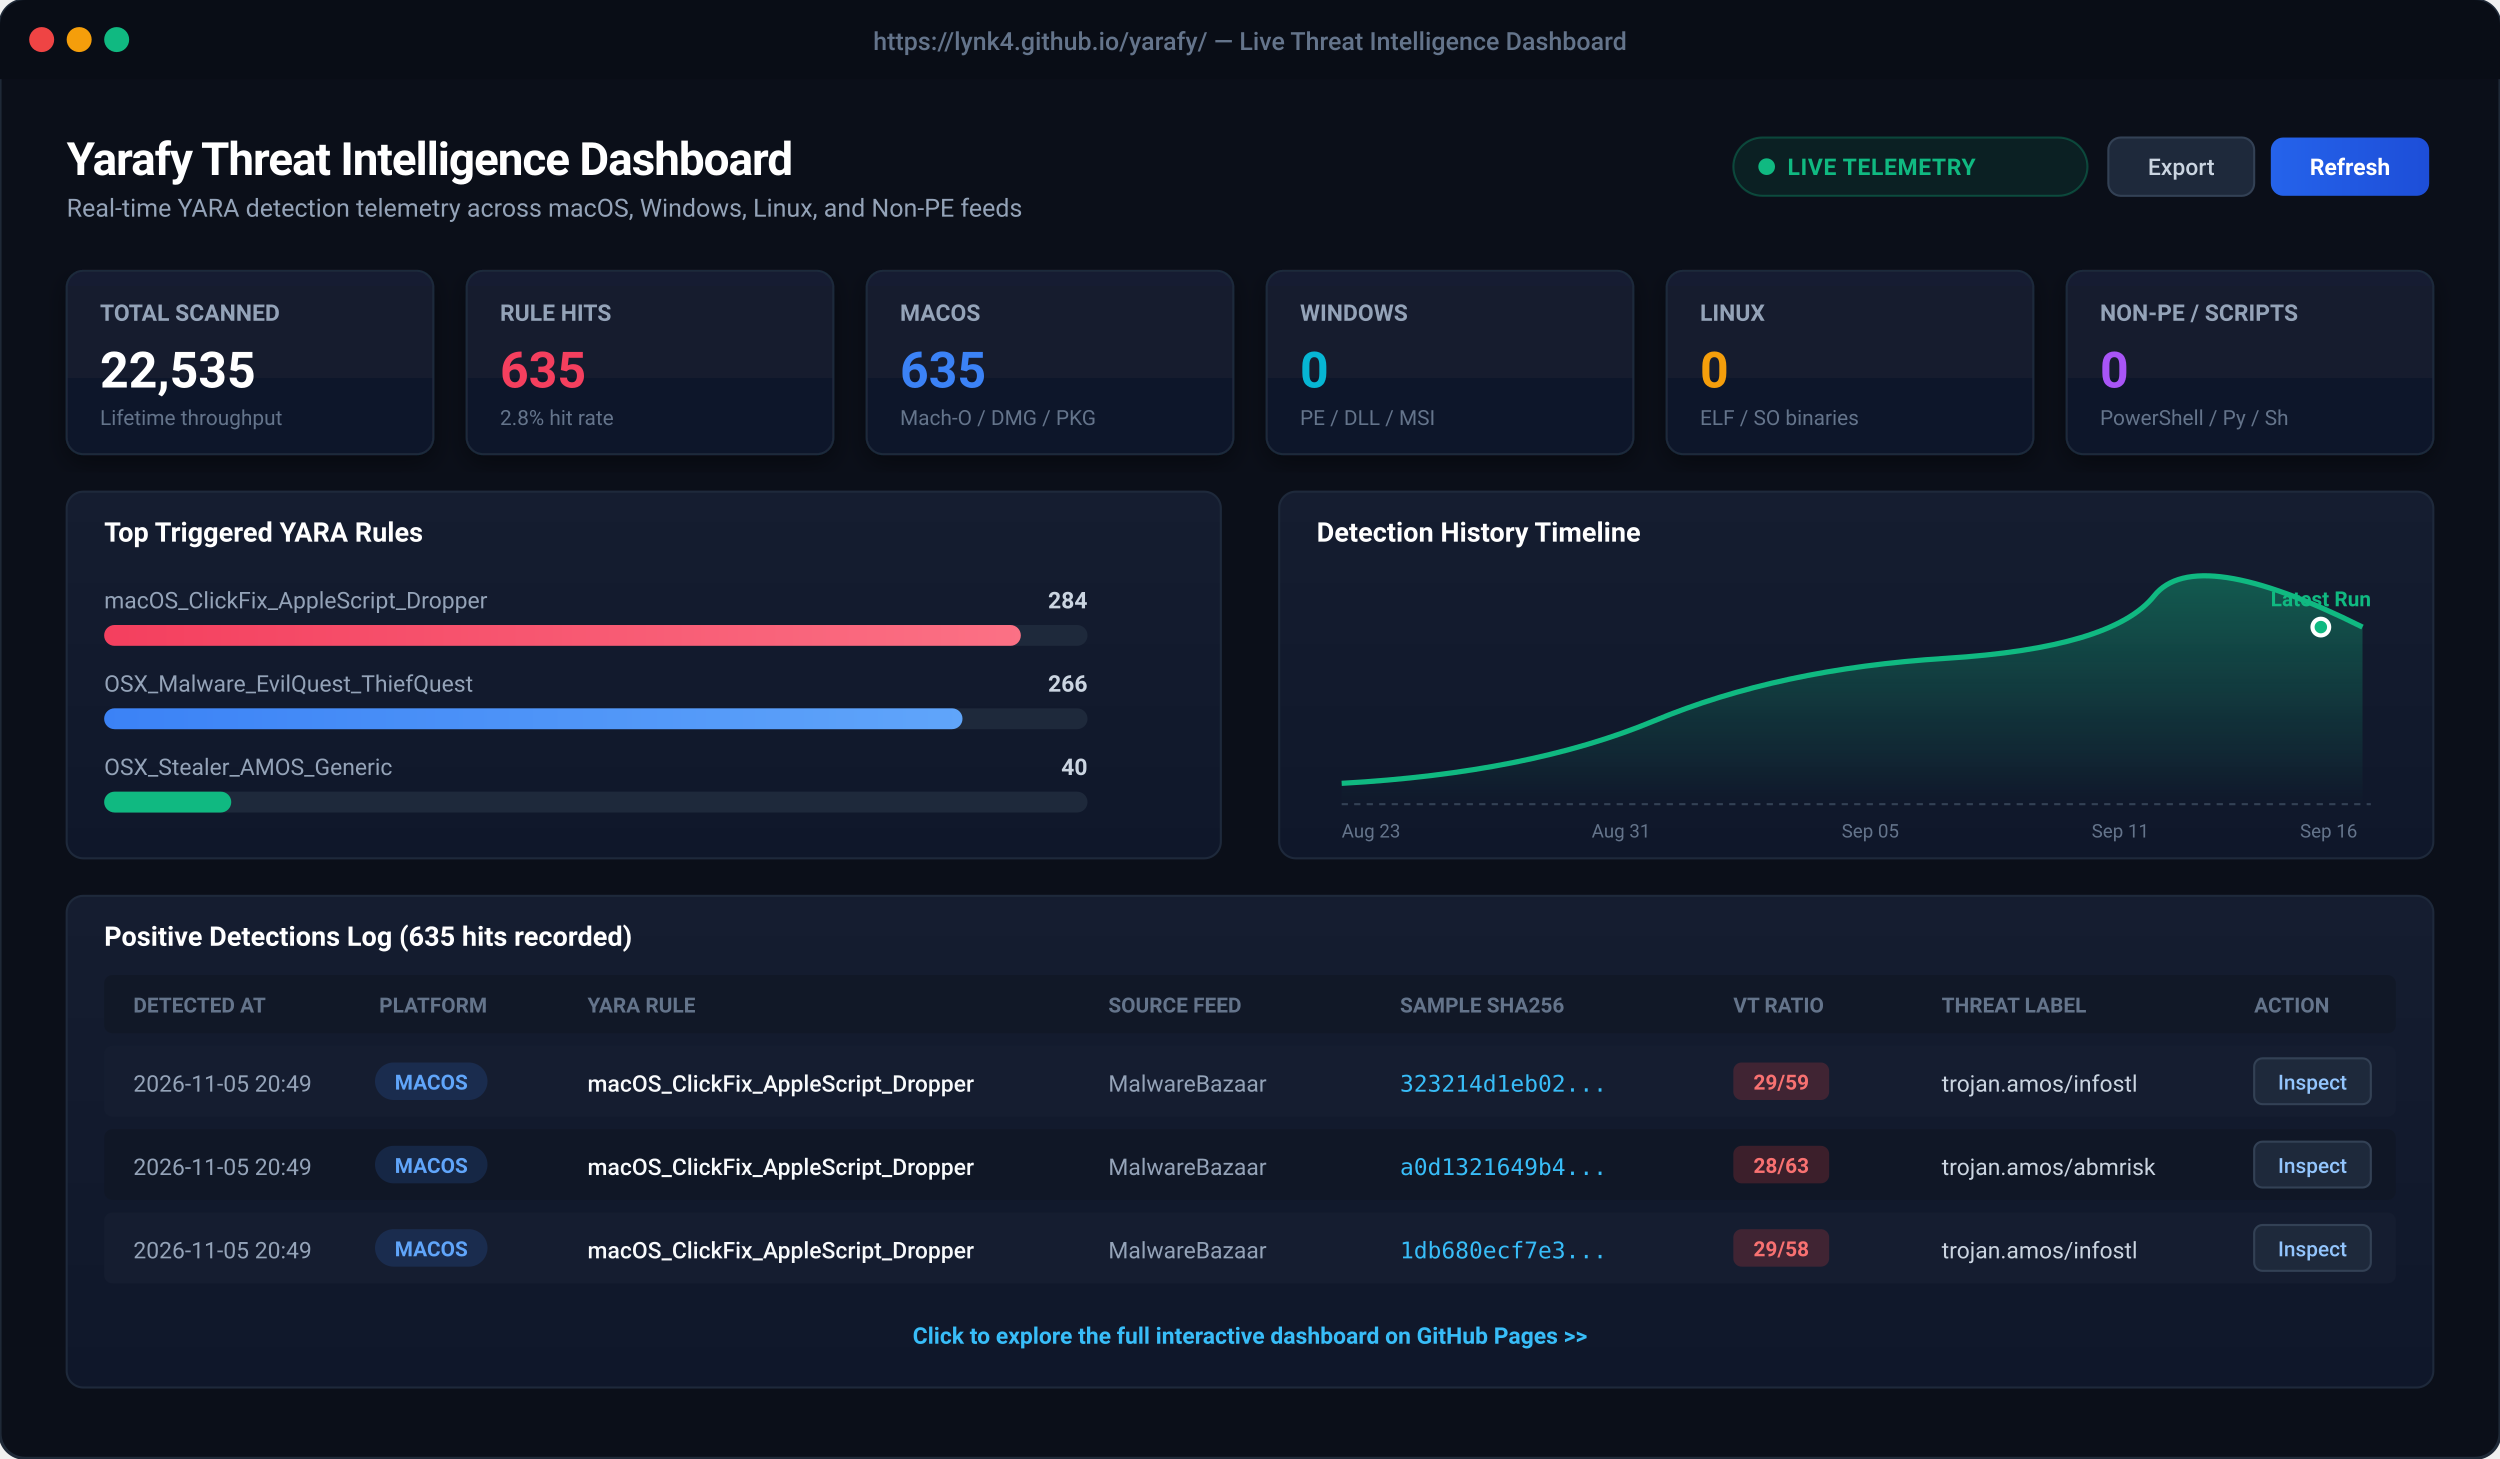
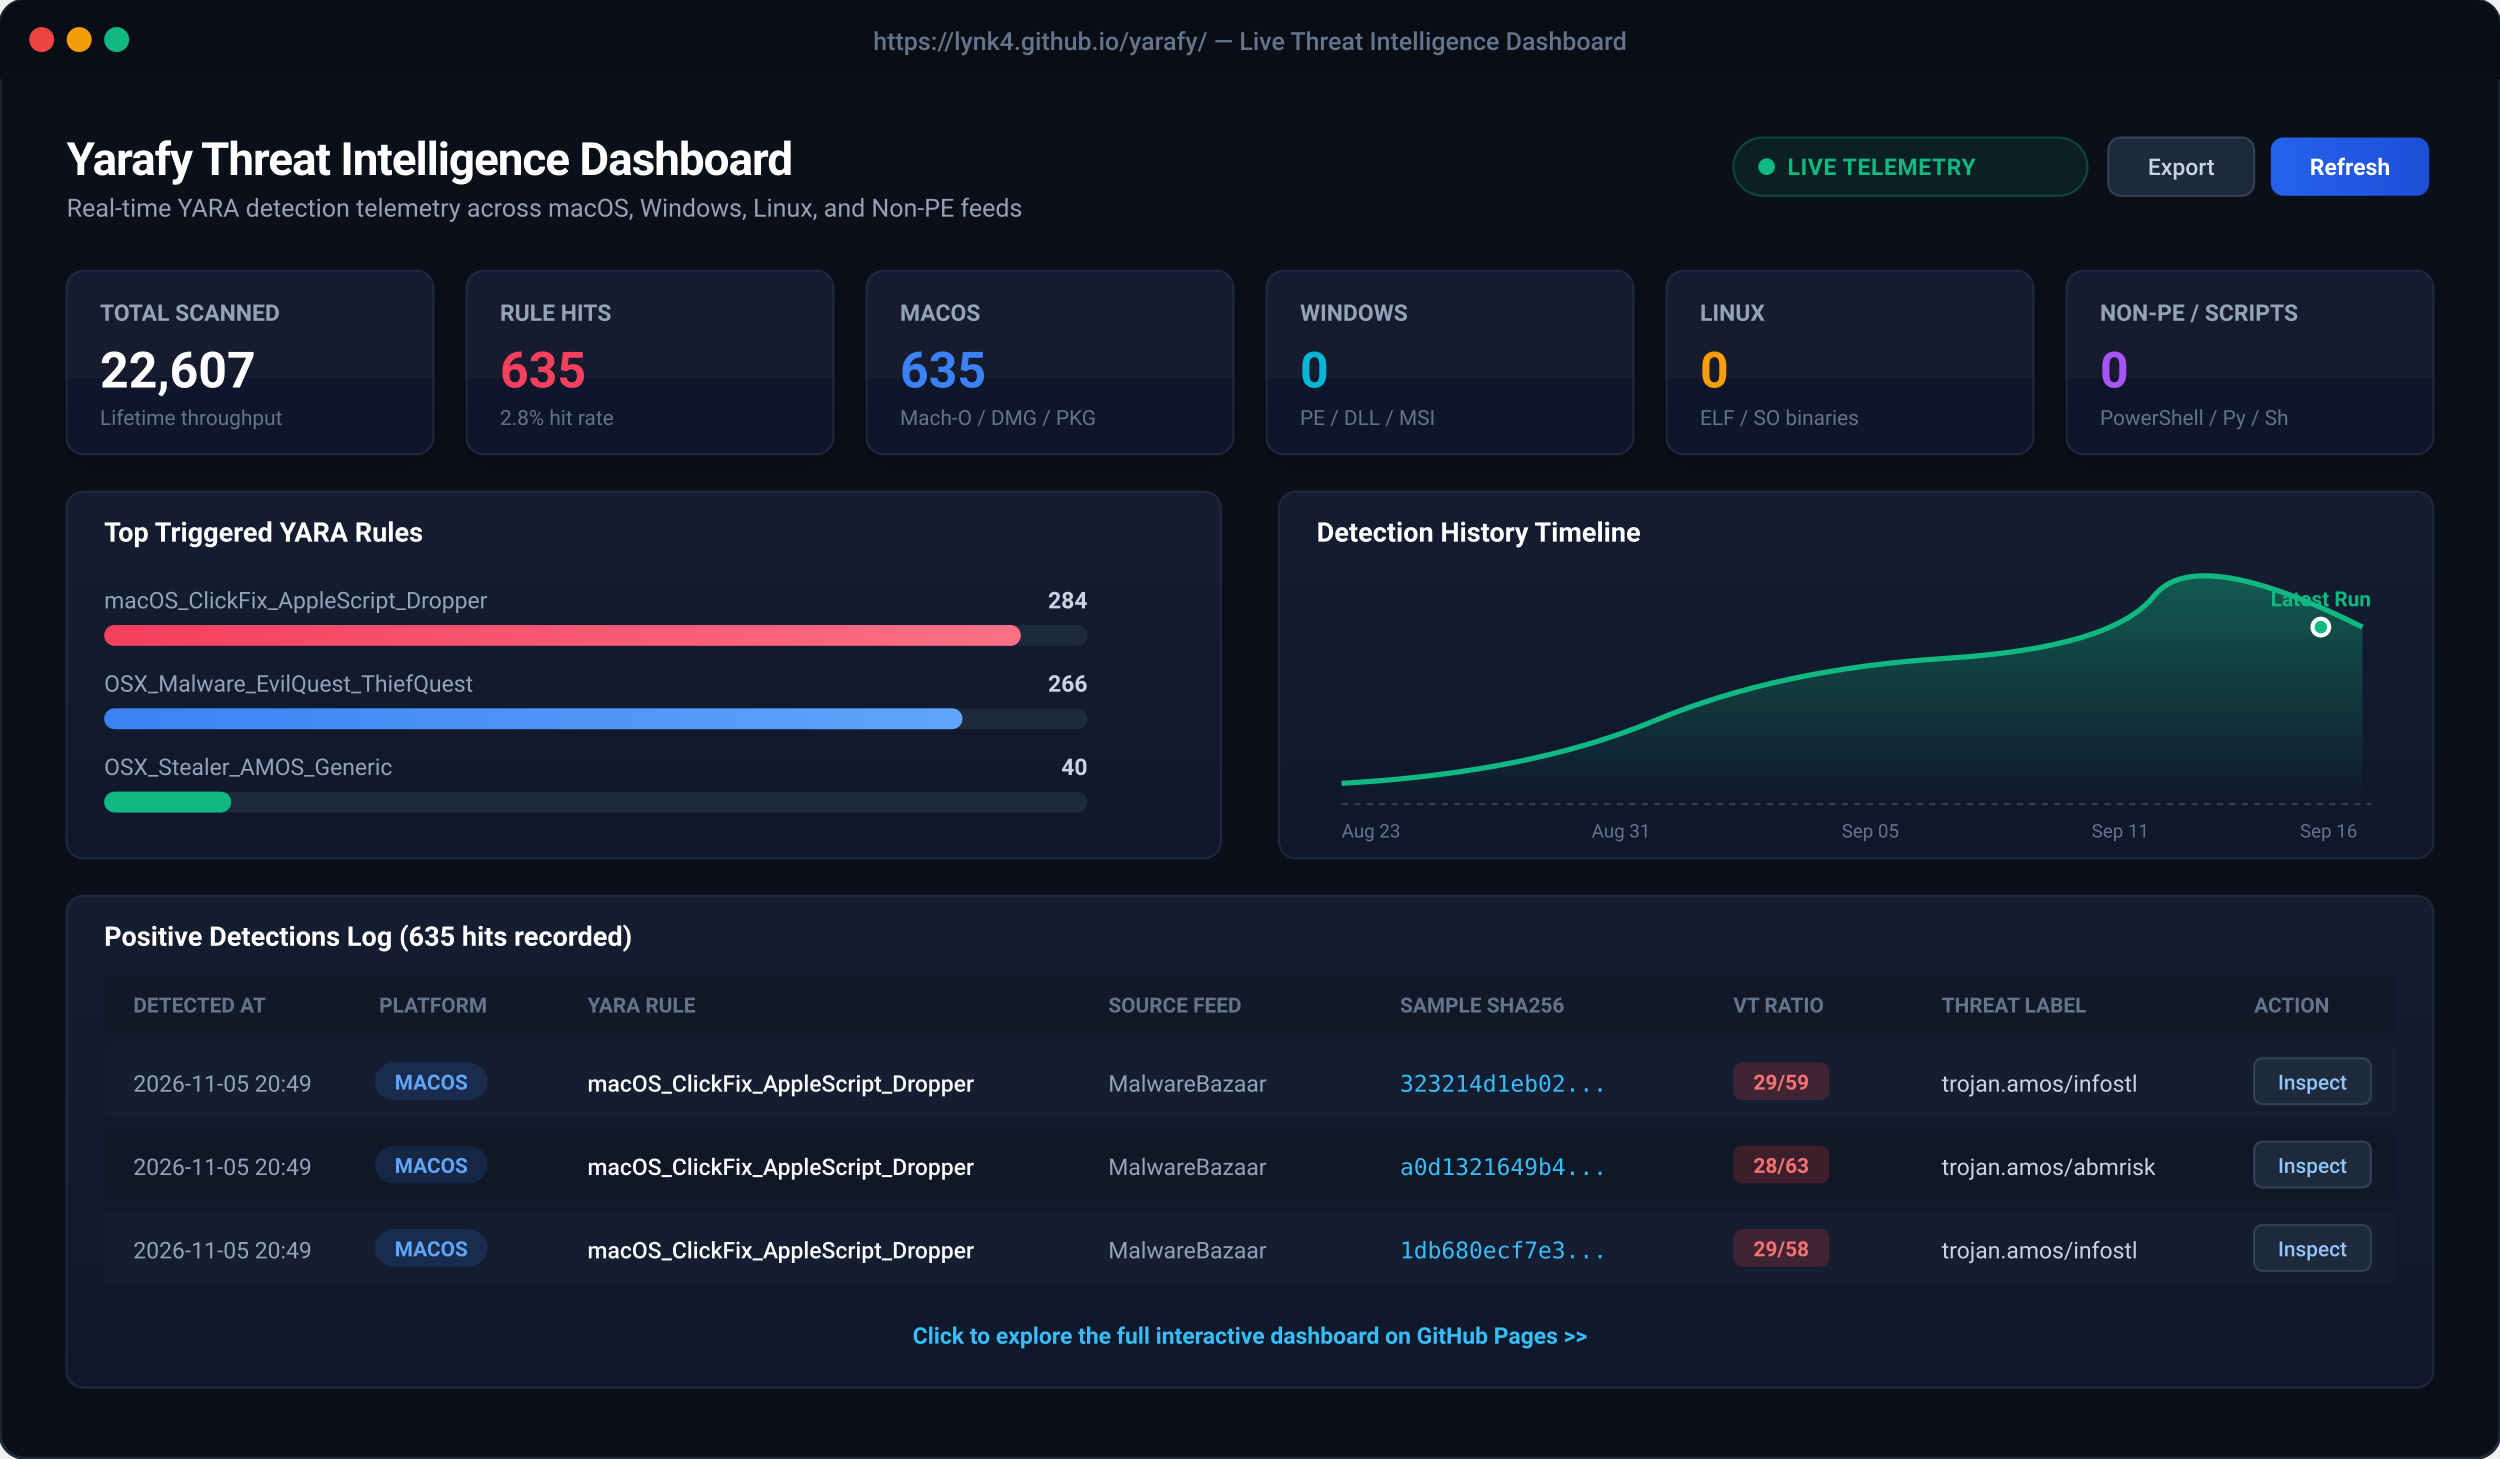
<svg xmlns="http://www.w3.org/2000/svg" viewBox="0 0 1200 700" width="1200" height="700" style="background:#0b0f19; font-family:-apple-system, BlinkMacSystemFont, 'Segoe UI', Roboto, Helvetica, Arial, sans-serif;">
  <defs>
    <linearGradient id="cardBg" x1="0" y1="0" x2="0" y2="1">
      <stop offset="0%" stop-color="#151d30" />
      <stop offset="100%" stop-color="#0f172a" />
    </linearGradient>
    <linearGradient id="primaryBtn" x1="0" y1="0" x2="1" y2="0">
      <stop offset="0%" stop-color="#2563eb" />
      <stop offset="100%" stop-color="#1d4ed8" />
    </linearGradient>
    <linearGradient id="roseGrad" x1="0" y1="0" x2="1" y2="0">
      <stop offset="0%" stop-color="#f43f5e" />
      <stop offset="100%" stop-color="#fb7185" />
    </linearGradient>
    <linearGradient id="blueGrad" x1="0" y1="0" x2="1" y2="0">
      <stop offset="0%" stop-color="#3b82f6" />
      <stop offset="100%" stop-color="#60a5fa" />
    </linearGradient>
    <linearGradient id="chartLine" x1="0" y1="0" x2="0" y2="1">
      <stop offset="0%" stop-color="rgba(16, 185, 129, 0.4)" />
      <stop offset="100%" stop-color="rgba(16, 185, 129, 0.0)" />
    </linearGradient>
    <filter id="cardShadow" x="-5%" y="-5%" width="110%" height="115%">
      <feDropShadow dx="0" dy="4" stdDeviation="6" flood-color="#000000" flood-opacity="0.4" />
    </filter>
  </defs>
  <rect x="0" y="0" width="1200" height="700" rx="12" fill="#0b0f19" stroke="#1f2937" stroke-width="1.5" />
  <rect x="0" y="0" width="1200" height="38" rx="12" fill="#090d16" />
  <rect x="0" y="26" width="1200" height="12" fill="#090d16" />
  <circle cx="20" cy="19" r="6" fill="#ef4444" />
  <circle cx="38" cy="19" r="6" fill="#f59e0b" />
  <circle cx="56" cy="19" r="6" fill="#10b981" />
  <text x="600" y="24" text-anchor="middle" fill="#64748b" font-size="12" font-weight="500">https://lynk4.github.io/yarafy/ — Live Threat Intelligence Dashboard</text>
  <g transform="translate(32, 60)">
    <text x="0" y="24" fill="#ffffff" font-size="22" font-weight="700" letter-spacing="-0.5">Yarafy Threat Intelligence Dashboard</text>
    <text x="0" y="44" fill="#94a3b8" font-size="12">Real-time YARA detection telemetry across macOS, Windows, Linux, and Non-PE feeds</text>
    <rect x="800" y="6" width="170" height="28" rx="14" fill="rgba(16, 185, 129, 0.1)" stroke="rgba(16, 185, 129, 0.3)" stroke-width="1" />
    <circle cx="816" cy="20" r="4" fill="#10b981" />
    <text x="826" y="24" fill="#10b981" font-size="11" font-weight="600" letter-spacing="0.3">LIVE TELEMETRY</text>
    <rect x="980" y="6" width="70" height="28" rx="6" fill="#1e293b" stroke="#334155" stroke-width="1" />
    <text x="1015" y="24" text-anchor="middle" fill="#cbd5e1" font-size="11" font-weight="500">Export</text>
    <rect x="1058" y="6" width="76" height="28" rx="6" fill="url(#primaryBtn)" />
    <text x="1096" y="24" text-anchor="middle" fill="#ffffff" font-size="11" font-weight="600">Refresh</text>
  </g>
  <g transform="translate(32, 130)">
    <g transform="translate(0, 0)">
      <rect width="176" height="88" rx="8" fill="url(#cardBg)" stroke="#1e293b" stroke-width="1" filter="url(#cardShadow)" />
      <text x="16" y="24" fill="#94a3b8" font-size="11" font-weight="600">TOTAL SCANNED</text>
-       <text x="16" y="56" fill="#ffffff" font-size="24" font-weight="700">22,535</text>
+       <text x="16" y="56" fill="#ffffff" font-size="24" font-weight="700">22,607</text>
      <text x="16" y="74" fill="#64748b" font-size="10">Lifetime throughput</text>
    </g>
    <g transform="translate(192, 0)">
      <rect width="176" height="88" rx="8" fill="url(#cardBg)" stroke="#1e293b" stroke-width="1" filter="url(#cardShadow)" />
      <text x="16" y="24" fill="#94a3b8" font-size="11" font-weight="600">RULE HITS</text>
      <text x="16" y="56" fill="#f43f5e" font-size="24" font-weight="700">635</text>
      <text x="16" y="74" fill="#64748b" font-size="10">2.8% hit rate</text>
    </g>
    <g transform="translate(384, 0)">
      <rect width="176" height="88" rx="8" fill="url(#cardBg)" stroke="#1e293b" stroke-width="1" filter="url(#cardShadow)" />
      <text x="16" y="24" fill="#94a3b8" font-size="11" font-weight="600">MACOS</text>
      <text x="16" y="56" fill="#3b82f6" font-size="24" font-weight="700">635</text>
      <text x="16" y="74" fill="#64748b" font-size="10">Mach-O / DMG / PKG</text>
    </g>
    <g transform="translate(576, 0)">
      <rect width="176" height="88" rx="8" fill="url(#cardBg)" stroke="#1e293b" stroke-width="1" filter="url(#cardShadow)" />
      <text x="16" y="24" fill="#94a3b8" font-size="11" font-weight="600">WINDOWS</text>
      <text x="16" y="56" fill="#06b6d4" font-size="24" font-weight="700">0</text>
      <text x="16" y="74" fill="#64748b" font-size="10">PE / DLL / MSI</text>
    </g>
    <g transform="translate(768, 0)">
      <rect width="176" height="88" rx="8" fill="url(#cardBg)" stroke="#1e293b" stroke-width="1" filter="url(#cardShadow)" />
      <text x="16" y="24" fill="#94a3b8" font-size="11" font-weight="600">LINUX</text>
      <text x="16" y="56" fill="#f59e0b" font-size="24" font-weight="700">0</text>
      <text x="16" y="74" fill="#64748b" font-size="10">ELF / SO binaries</text>
    </g>
    <g transform="translate(960, 0)">
      <rect width="176" height="88" rx="8" fill="url(#cardBg)" stroke="#1e293b" stroke-width="1" filter="url(#cardShadow)" />
      <text x="16" y="24" fill="#94a3b8" font-size="11" font-weight="600">NON-PE / SCRIPTS</text>
      <text x="16" y="56" fill="#a855f7" font-size="24" font-weight="700">0</text>
      <text x="16" y="74" fill="#64748b" font-size="10">PowerShell / Py / Sh</text>
    </g>
  </g>
  <g transform="translate(32, 236)">
    <rect x="0" y="0" width="554" height="176" rx="8" fill="url(#cardBg)" stroke="#1e293b" stroke-width="1" />
    <text x="18" y="24" fill="#ffffff" font-size="13" font-weight="600">Top Triggered YARA Rules</text>
    <text x="18" y="56" fill="#94a3b8" font-size="11">macOS_ClickFix_AppleScript_Dropper</text>
    <text x="490" y="56" fill="#cbd5e1" font-size="11" text-anchor="end" font-weight="600">284</text>
    <rect x="18" y="64" width="472" height="10" rx="5" fill="#1e293b" />
    <rect x="18" y="64" width="440" height="10" rx="5" fill="url(#roseGrad)" />
    <text x="18" y="96" fill="#94a3b8" font-size="11">OSX_Malware_EvilQuest_ThiefQuest</text>
    <text x="490" y="96" fill="#cbd5e1" font-size="11" text-anchor="end" font-weight="600">266</text>
    <rect x="18" y="104" width="472" height="10" rx="5" fill="#1e293b" />
    <rect x="18" y="104" width="412" height="10" rx="5" fill="url(#blueGrad)" />
    <text x="18" y="136" fill="#94a3b8" font-size="11">OSX_Stealer_AMOS_Generic</text>
    <text x="490" y="136" fill="#cbd5e1" font-size="11" text-anchor="end" font-weight="600">40</text>
    <rect x="18" y="144" width="472" height="10" rx="5" fill="#1e293b" />
    <rect x="18" y="144" width="61" height="10" rx="5" fill="#10b981" />
    <g transform="translate(582, 0)">
      <rect x="0" y="0" width="554" height="176" rx="8" fill="url(#cardBg)" stroke="#1e293b" stroke-width="1" />
      <text x="18" y="24" fill="#ffffff" font-size="13" font-weight="600">Detection History Timeline</text>
      <path d="M 30 140 Q 120 135, 180 110 T 320 80 T 420 50 T 520 65 L 520 150 L 30 150 Z" fill="url(#chartLine)" />
      <path d="M 30 140 Q 120 135, 180 110 T 320 80 T 420 50 T 520 65" fill="none" stroke="#10b981" stroke-width="2.5" />
      <circle cx="500" cy="65" r="4" fill="#10b981" stroke="#ffffff" stroke-width="2" />
      <text x="500" y="55" text-anchor="middle" fill="#10b981" font-size="10" font-weight="700">Latest Run</text>
      <line x1="30" y1="150" x2="524" y2="150" stroke="#334155" stroke-dasharray="3 3" />
      <text x="30" y="166" fill="#64748b" font-size="9">Aug 23</text>
      <text x="150" y="166" fill="#64748b" font-size="9">Aug 31</text>
      <text x="270" y="166" fill="#64748b" font-size="9">Sep 05</text>
      <text x="390" y="166" fill="#64748b" font-size="9">Sep 11</text>
      <text x="490" y="166" fill="#64748b" font-size="9">Sep 16</text>
    </g>
  </g>
  <g transform="translate(32, 430)">
    <rect x="0" y="0" width="1136" height="236" rx="8" fill="url(#cardBg)" stroke="#1e293b" stroke-width="1" />
    <text x="18" y="24" fill="#ffffff" font-size="13" font-weight="600">Positive Detections Log (635 hits recorded)</text>
    <rect x="18" y="38" width="1100" height="28" fill="#111827" rx="4" />
    <text x="32" y="56" fill="#64748b" font-size="10" font-weight="600">DETECTED AT</text>
    <text x="150" y="56" fill="#64748b" font-size="10" font-weight="600">PLATFORM</text>
    <text x="250" y="56" fill="#64748b" font-size="10" font-weight="600">YARA RULE</text>
    <text x="500" y="56" fill="#64748b" font-size="10" font-weight="600">SOURCE FEED</text>
    <text x="640" y="56" fill="#64748b" font-size="10" font-weight="600">SAMPLE SHA256</text>
    <text x="800" y="56" fill="#64748b" font-size="10" font-weight="600">VT RATIO</text>
    <text x="900" y="56" fill="#64748b" font-size="10" font-weight="600">THREAT LABEL</text>
    <text x="1050" y="56" fill="#64748b" font-size="10" font-weight="600">ACTION</text>
    <g transform="translate(18, 72)">
      <rect x="0" y="0" width="1100" height="34" fill="#151d30" rx="4" />
      <text x="14" y="22" fill="#94a3b8" font-size="11">2026-11-05 20:49</text>
      <rect x="130" y="8" width="54" height="18" rx="9" fill="rgba(59, 130, 246, 0.15)" />
      <text x="157" y="21" text-anchor="middle" fill="#60a5fa" font-size="10" font-weight="600">MACOS</text>
      <text x="232" y="22" fill="#f8fafc" font-size="11" font-weight="500">macOS_ClickFix_AppleScript_Dropper</text>
      <text x="482" y="22" fill="#94a3b8" font-size="11">MalwareBazaar</text>
      <text x="622" y="22" fill="#38bdf8" font-size="11" font-family="monospace">323214d1eb02...</text>
      <rect x="782" y="8" width="46" height="18" rx="4" fill="rgba(239, 68, 68, 0.2)" />
      <text x="805" y="21" text-anchor="middle" fill="#f87171" font-size="10" font-weight="700">29/59</text>
      <text x="882" y="22" fill="#cbd5e1" font-size="11">trojan.amos/infostl</text>
      <rect x="1032" y="6" width="56" height="22" rx="4" fill="#1e293b" stroke="#334155" />
      <text x="1060" y="21" text-anchor="middle" fill="#93c5fd" font-size="10" font-weight="500">Inspect</text>
    </g>
    <g transform="translate(18, 112)">
      <rect x="0" y="0" width="1100" height="34" fill="#101726" rx="4" />
      <text x="14" y="22" fill="#94a3b8" font-size="11">2026-11-05 20:49</text>
      <rect x="130" y="8" width="54" height="18" rx="9" fill="rgba(59, 130, 246, 0.15)" />
      <text x="157" y="21" text-anchor="middle" fill="#60a5fa" font-size="10" font-weight="600">MACOS</text>
      <text x="232" y="22" fill="#f8fafc" font-size="11" font-weight="500">macOS_ClickFix_AppleScript_Dropper</text>
      <text x="482" y="22" fill="#94a3b8" font-size="11">MalwareBazaar</text>
      <text x="622" y="22" fill="#38bdf8" font-size="11" font-family="monospace">a0d1321649b4...</text>
      <rect x="782" y="8" width="46" height="18" rx="4" fill="rgba(239, 68, 68, 0.2)" />
      <text x="805" y="21" text-anchor="middle" fill="#f87171" font-size="10" font-weight="700">28/63</text>
      <text x="882" y="22" fill="#cbd5e1" font-size="11">trojan.amos/abmrisk</text>
      <rect x="1032" y="6" width="56" height="22" rx="4" fill="#1e293b" stroke="#334155" />
      <text x="1060" y="21" text-anchor="middle" fill="#93c5fd" font-size="10" font-weight="500">Inspect</text>
    </g>
    <g transform="translate(18, 152)">
      <rect x="0" y="0" width="1100" height="34" fill="#151d30" rx="4" />
      <text x="14" y="22" fill="#94a3b8" font-size="11">2026-11-05 20:49</text>
      <rect x="130" y="8" width="54" height="18" rx="9" fill="rgba(59, 130, 246, 0.15)" />
      <text x="157" y="21" text-anchor="middle" fill="#60a5fa" font-size="10" font-weight="600">MACOS</text>
      <text x="232" y="22" fill="#f8fafc" font-size="11" font-weight="500">macOS_ClickFix_AppleScript_Dropper</text>
      <text x="482" y="22" fill="#94a3b8" font-size="11">MalwareBazaar</text>
      <text x="622" y="22" fill="#38bdf8" font-size="11" font-family="monospace">1db680ecf7e3...</text>
      <rect x="782" y="8" width="46" height="18" rx="4" fill="rgba(239, 68, 68, 0.2)" />
      <text x="805" y="21" text-anchor="middle" fill="#f87171" font-size="10" font-weight="700">29/58</text>
      <text x="882" y="22" fill="#cbd5e1" font-size="11">trojan.amos/infostl</text>
      <rect x="1032" y="6" width="56" height="22" rx="4" fill="#1e293b" stroke="#334155" />
      <text x="1060" y="21" text-anchor="middle" fill="#93c5fd" font-size="10" font-weight="500">Inspect</text>
    </g>
    <text x="568" y="215" text-anchor="middle" fill="#38bdf8" font-size="11" font-weight="600">Click to explore the full interactive dashboard on GitHub Pages &gt;&gt;</text>
  </g>
</svg>
